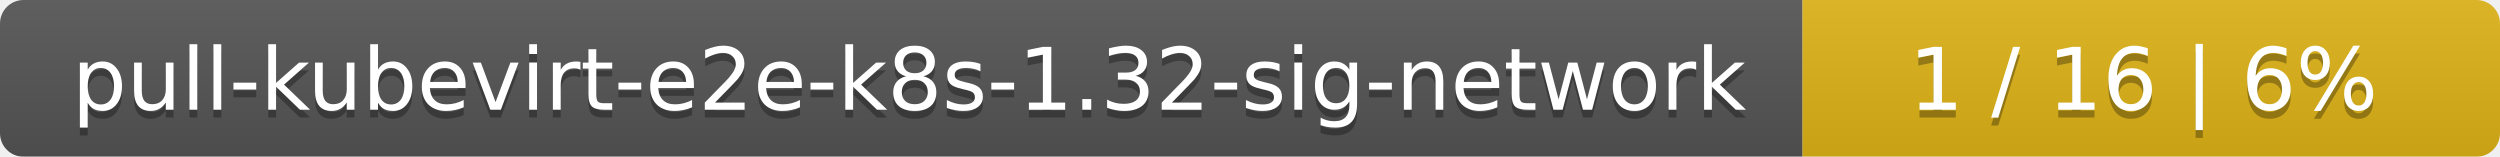
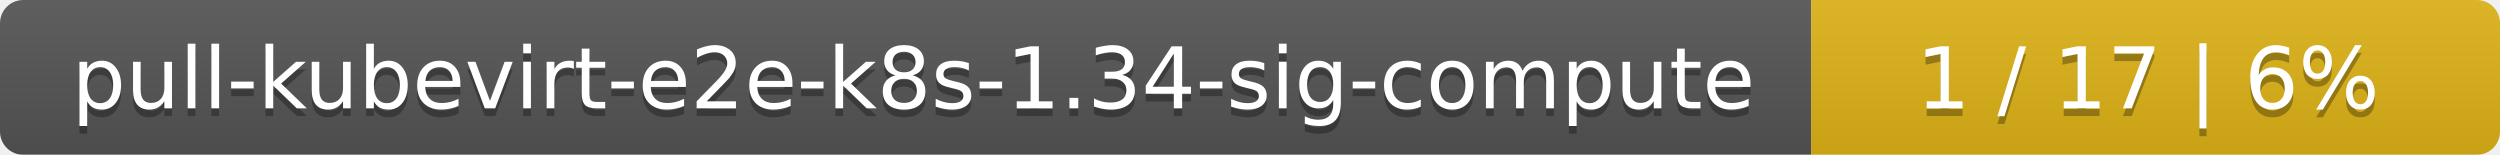
- <svg xmlns="http://www.w3.org/2000/svg" width="319" height="20">
+ <svg xmlns="http://www.w3.org/2000/svg" width="323" height="20">
  <linearGradient id="smooth" x2="0" y2="100%">
    <stop offset="0" stop-color="#bbb" stop-opacity=".1" />
    <stop offset="1" stop-opacity=".1" />
  </linearGradient>
  <mask id="round">
-     <rect width="319" height="20" rx="3" fill="#fff" />
+     <rect width="323" height="20" rx="3" fill="#fff" />
  </mask>
  <g mask="url(#round)">
-     <rect width="230" height="20" fill="#555" />
-     <rect x="230" width="89" height="20" fill="#dfb317" />
-     <rect width="319" height="20" fill="url(#smooth)" />
+     <rect width="234" height="20" fill="#555" />
+     <rect x="234" width="89" height="20" fill="#dfb317" />
+     <rect width="323" height="20" fill="url(#smooth)" />
  </g>
  <g fill="#fff" text-anchor="middle" font-family="DejaVu Sans,Verdana,Geneva,sans-serif" font-size="11">
-     <text x="116" y="15" fill="#010101" fill-opacity=".3">pull-kubevirt-e2e-k8s-1.32-sig-network</text>
-     <text x="116" y="14">pull-kubevirt-e2e-k8s-1.32-sig-network</text>
-     <text x="273.5" y="15" fill="#010101" fill-opacity=".3">1 / 16    |    6%</text>
-     <text x="273.5" y="14">1 / 16    |    6%</text>
+     <text x="118" y="15" fill="#010101" fill-opacity=".3">pull-kubevirt-e2e-k8s-1.34-sig-compute</text>
+     <text x="118" y="14">pull-kubevirt-e2e-k8s-1.34-sig-compute</text>
+     <text x="277.5" y="15" fill="#010101" fill-opacity=".3">1 / 17    |    6%</text>
+     <text x="277.5" y="14">1 / 17    |    6%</text>
  </g>
</svg>
